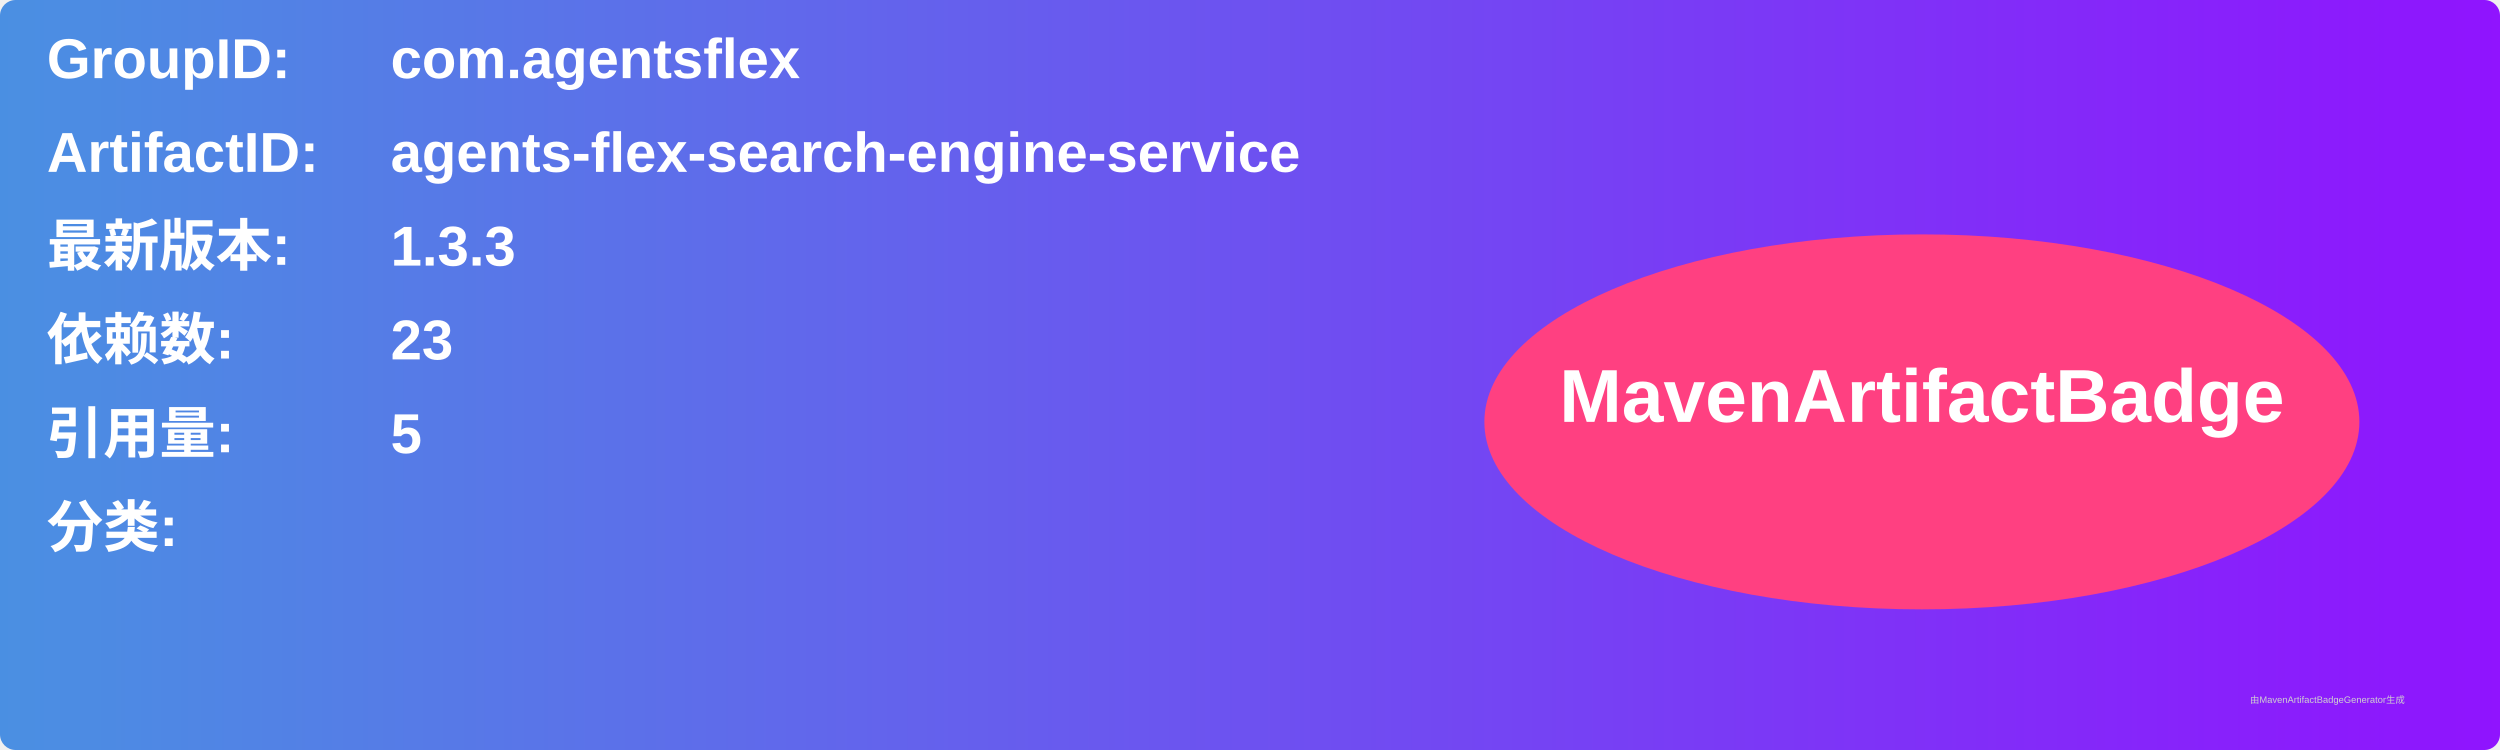
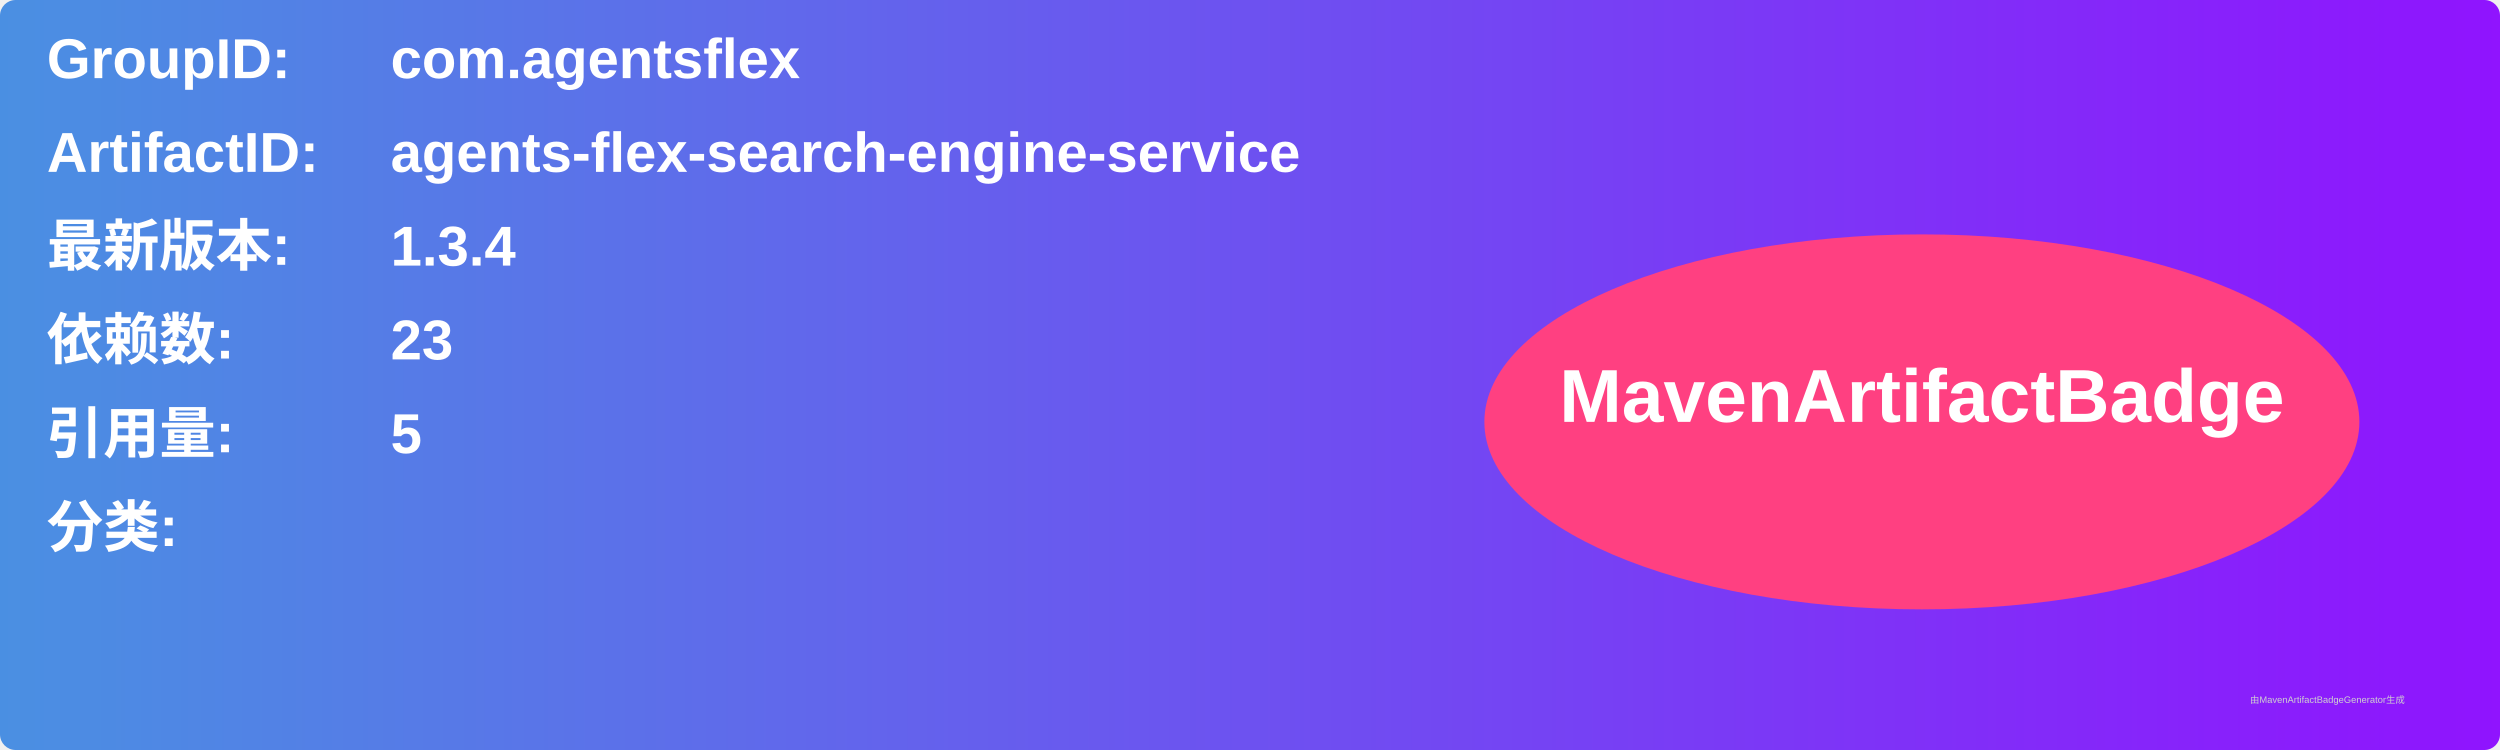
<svg xmlns="http://www.w3.org/2000/svg" width="800" height="240" viewBox="0 0 800 240">
  <linearGradient id="grad" x1="0%" y1="0%" x2="100%" y2="0%">
    <stop offset="0%" stop-color="#4a90e2" />
    <stop offset="100%" stop-color="#9013fe" />
  </linearGradient>
  <rect width="100%" height="100%" rx="5" ry="5" fill="url(#grad)" />
  <g transform="translate(15, 15)">
    <text x="0" y="10" font-family="Arial" font-size="18" fill="white" font-weight="bold" width="260">GroupID:</text>
    <text x="110" y="10" font-family="Arial" font-size="18" fill="white" font-weight="bold" width="460">com.agentsflex</text>
    <text x="0" y="40" font-family="Arial" font-size="18" fill="white" font-weight="bold" width="260">ArtifactID:</text>
    <text x="110" y="40" font-family="Arial" font-size="18" fill="white" font-weight="bold" width="460">agents-flex-search-engine-service</text>
    <text x="0" y="70" font-family="Arial" font-size="18" fill="white" font-weight="bold">最新版本:</text>
    <text x="110" y="70" font-family="Arial" font-size="18" fill="white" font-weight="bold">
-       <tspan font-weight="bold">1.3.3</tspan>
+       <tspan font-weight="bold">1.3.4</tspan>
    </text>
    <text x="0" y="100" font-family="Arial" font-size="18" fill="white" font-weight="bold">依赖数: </text>
    <text x="110" y="100" font-family="Arial" font-size="18" fill="white">
      <tspan font-weight="bold">23</tspan>
    </text>
    <text x="0" y="130" font-family="Arial" font-size="18" fill="white" font-weight="bold">引用量: </text>
    <text x="110" y="130" font-family="Arial" font-size="18" fill="white">
      <tspan font-weight="bold">5</tspan>
    </text>
    <text x="0" y="160" font-family="Arial" font-size="18" fill="white" font-weight="bold">分类:</text>
    <text x="10" y="190" font-family="Arial" font-size="10" fill="white">
      <tspan font-weight="bold" />
    </text>
    <ellipse cx="600" cy="120" rx="140" ry="60" fill="#ff4081" />
    <text x="600" y="120" text-anchor="middle" font-family="Arial" font-size="24" fill="white" font-weight="bold">MavenArtifactBadge</text>
  </g>
  <text x="720" y="225" font-family="Arial" font-size="3" fill="#d0d0d0">由MavenArtifactBadgeGenerator生成</text>
</svg>
